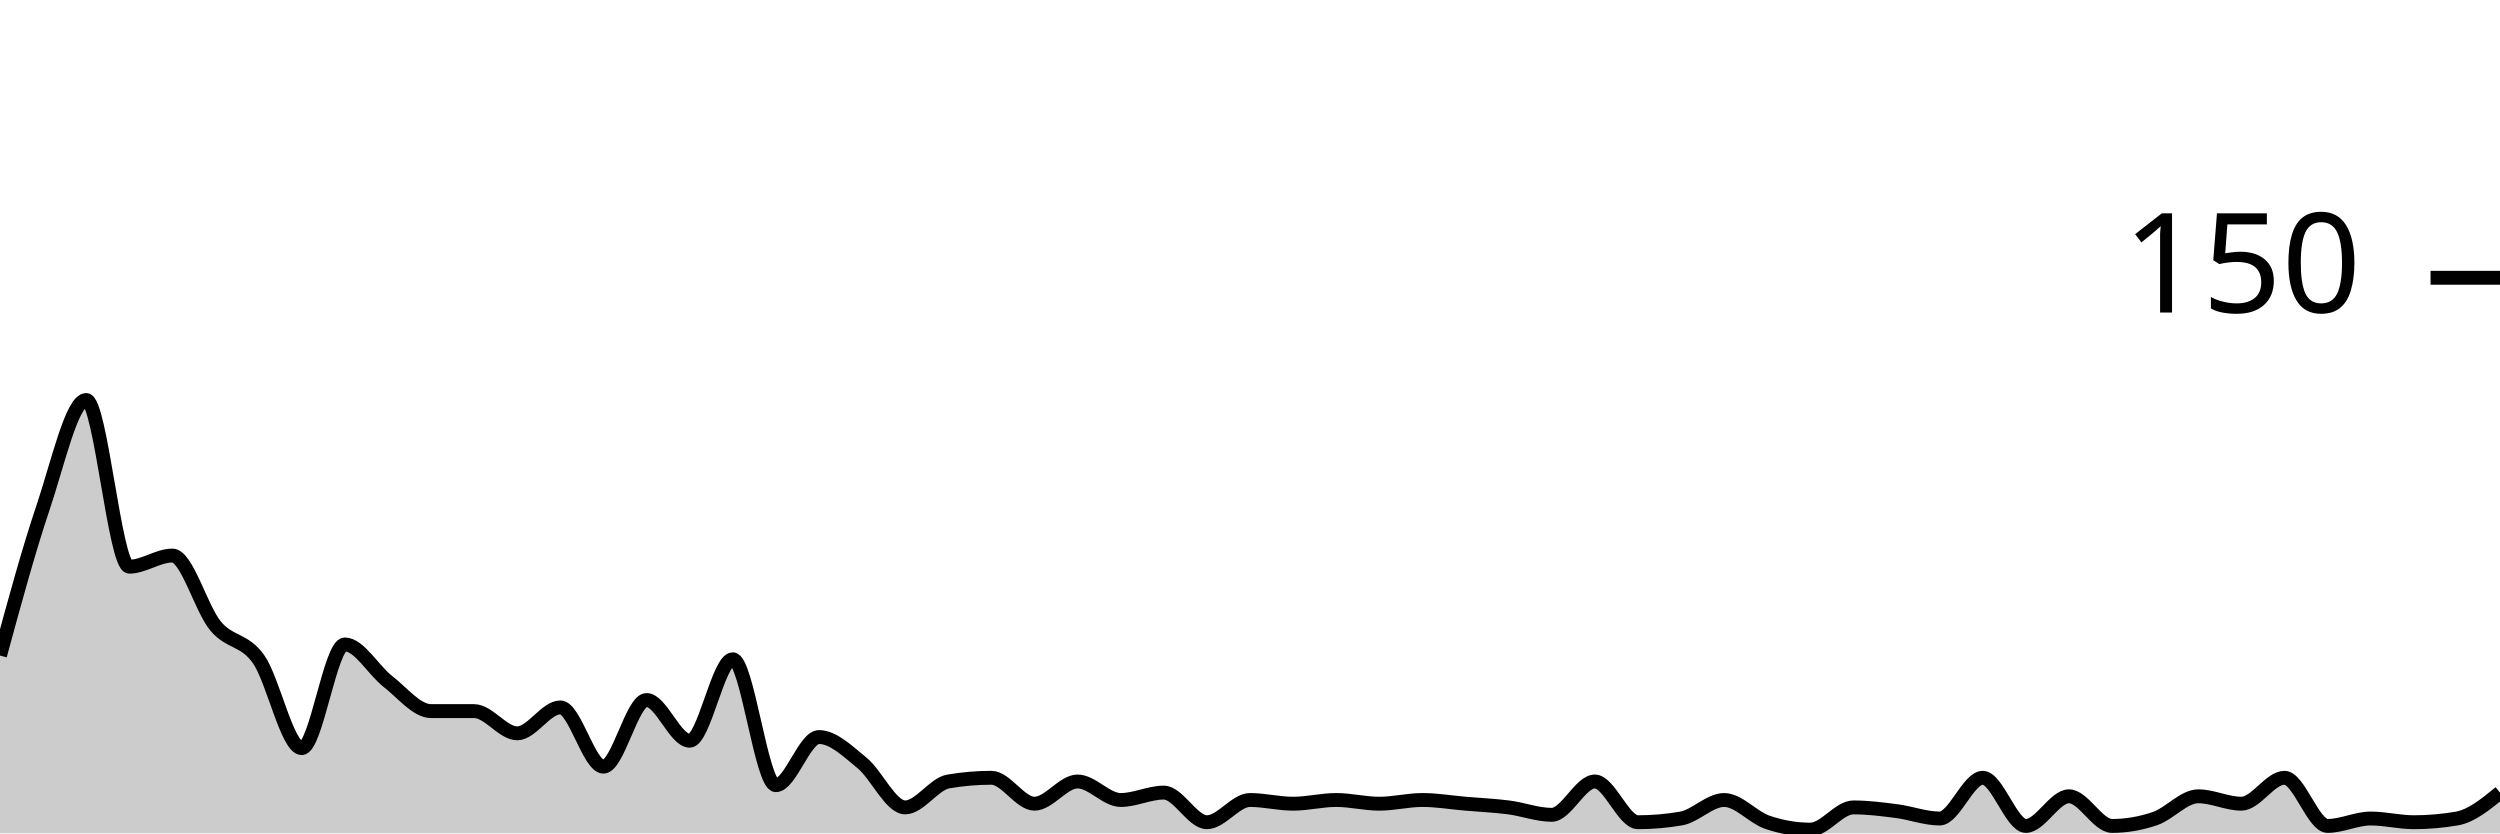
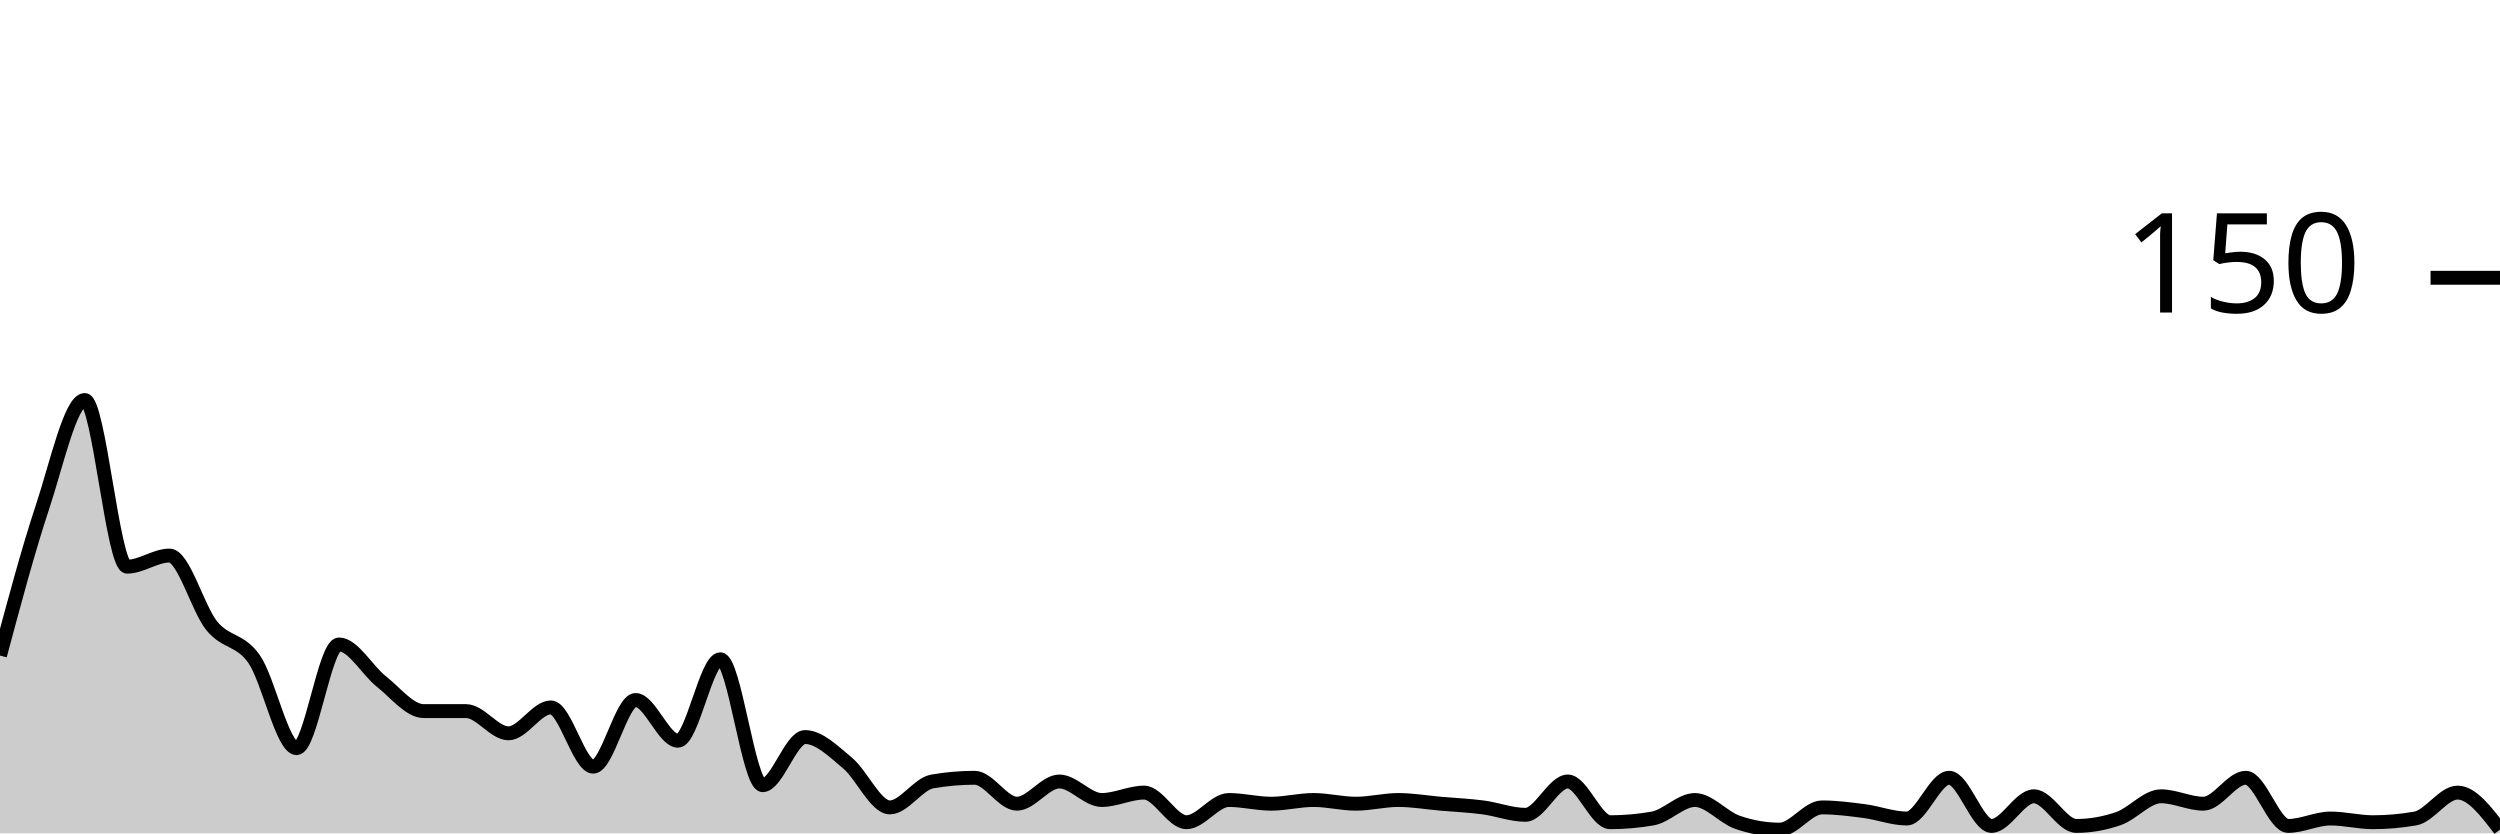
<svg xmlns="http://www.w3.org/2000/svg" viewBox="0 0 180 60">
  <g transform="translate(0,20)">
-     <path class="area" fill="rgba(0, 0, 0, 0.2)" d="M0,27.2C1.034,23.4,2.069,19.6,3.103,16.533C4.138,13.467,5.172,8.8,6.207,8.8C7.241,8.8,8.276,20.8,9.31,20.8C10.345,20.8,11.379,20,12.414,20C13.448,20,14.483,23.822,15.517,25.067C16.552,26.311,17.586,26,18.621,27.467C19.655,28.933,20.69,33.867,21.724,33.867C22.759,33.867,23.793,26.4,24.828,26.4C25.862,26.4,26.897,28.267,27.931,29.067C28.966,29.867,30,31.2,31.034,31.2C32.069,31.2,33.103,31.2,34.138,31.2C35.172,31.2,36.207,32.8,37.241,32.8C38.276,32.8,39.31,30.933,40.345,30.933C41.379,30.933,42.414,35.2,43.448,35.2C44.483,35.2,45.517,30.4,46.552,30.4C47.586,30.4,48.621,33.333,49.655,33.333C50.69,33.333,51.724,27.467,52.759,27.467C53.793,27.467,54.828,36.533,55.862,36.533C56.897,36.533,57.931,33.067,58.966,33.067C60,33.067,61.034,34.089,62.069,34.933C63.103,35.778,64.138,38.133,65.172,38.133C66.207,38.133,67.241,36.444,68.276,36.267C69.31,36.089,70.345,36,71.379,36C72.414,36,73.448,37.867,74.483,37.867C75.517,37.867,76.552,36.267,77.586,36.267C78.621,36.267,79.655,37.6,80.69,37.6C81.724,37.6,82.759,37.067,83.793,37.067C84.828,37.067,85.862,39.2,86.897,39.2C87.931,39.2,88.966,37.6,90,37.6C91.034,37.6,92.069,37.867,93.103,37.867C94.138,37.867,95.172,37.6,96.207,37.6C97.241,37.6,98.276,37.867,99.31,37.867C100.345,37.867,101.379,37.6,102.414,37.6C103.448,37.6,104.483,37.778,105.517,37.867C106.552,37.956,107.586,38,108.621,38.133C109.655,38.267,110.69,38.667,111.724,38.667C112.759,38.667,113.793,36.267,114.828,36.267C115.862,36.267,116.897,39.2,117.931,39.2C118.966,39.2,120,39.111,121.034,38.933C122.069,38.756,123.103,37.6,124.138,37.6C125.172,37.6,126.207,38.844,127.241,39.2C128.276,39.556,129.31,39.733,130.345,39.733C131.379,39.733,132.414,38.133,133.448,38.133C134.483,38.133,135.517,38.267,136.552,38.4C137.586,38.533,138.621,38.933,139.655,38.933C140.69,38.933,141.724,36,142.759,36C143.793,36,144.828,39.467,145.862,39.467C146.897,39.467,147.931,37.333,148.966,37.333C150,37.333,151.034,39.467,152.069,39.467C153.103,39.467,154.138,39.289,155.172,38.933C156.207,38.578,157.241,37.333,158.276,37.333C159.31,37.333,160.345,37.867,161.379,37.867C162.414,37.867,163.448,36,164.483,36C165.517,36,166.552,39.467,167.586,39.467C168.621,39.467,169.655,38.933,170.69,38.933C171.724,38.933,172.759,39.2,173.793,39.2C174.828,39.2,175.862,39.111,176.897,38.933C177.931,38.756,178.966,37.911,180,37.067L180,40C178.966,40,177.931,40,176.897,40C175.862,40,174.828,40,173.793,40C172.759,40,171.724,40,170.69,40C169.655,40,168.621,40,167.586,40C166.552,40,165.517,40,164.483,40C163.448,40,162.414,40,161.379,40C160.345,40,159.31,40,158.276,40C157.241,40,156.207,40,155.172,40C154.138,40,153.103,40,152.069,40C151.034,40,150,40,148.966,40C147.931,40,146.897,40,145.862,40C144.828,40,143.793,40,142.759,40C141.724,40,140.69,40,139.655,40C138.621,40,137.586,40,136.552,40C135.517,40,134.483,40,133.448,40C132.414,40,131.379,40,130.345,40C129.31,40,128.276,40,127.241,40C126.207,40,125.172,40,124.138,40C123.103,40,122.069,40,121.034,40C120,40,118.966,40,117.931,40C116.897,40,115.862,40,114.828,40C113.793,40,112.759,40,111.724,40C110.69,40,109.655,40,108.621,40C107.586,40,106.552,40,105.517,40C104.483,40,103.448,40,102.414,40C101.379,40,100.345,40,99.31,40C98.276,40,97.241,40,96.207,40C95.172,40,94.138,40,93.103,40C92.069,40,91.034,40,90,40C88.966,40,87.931,40,86.897,40C85.862,40,84.828,40,83.793,40C82.759,40,81.724,40,80.69,40C79.655,40,78.621,40,77.586,40C76.552,40,75.517,40,74.483,40C73.448,40,72.414,40,71.379,40C70.345,40,69.31,40,68.276,40C67.241,40,66.207,40,65.172,40C64.138,40,63.103,40,62.069,40C61.034,40,60,40,58.966,40C57.931,40,56.897,40,55.862,40C54.828,40,53.793,40,52.759,40C51.724,40,50.69,40,49.655,40C48.621,40,47.586,40,46.552,40C45.517,40,44.483,40,43.448,40C42.414,40,41.379,40,40.345,40C39.31,40,38.276,40,37.241,40C36.207,40,35.172,40,34.138,40C33.103,40,32.069,40,31.034,40C30,40,28.966,40,27.931,40C26.897,40,25.862,40,24.828,40C23.793,40,22.759,40,21.724,40C20.69,40,19.655,40,18.621,40C17.586,40,16.552,40,15.517,40C14.483,40,13.448,40,12.414,40C11.379,40,10.345,40,9.31,40C8.276,40,7.241,40,6.207,40C5.172,40,4.138,40,3.103,40C2.069,40,1.034,40,0,40Z" />
-     <path class="line" stroke="black" fill="none" d="M0,27.2C1.034,23.4,2.069,19.6,3.103,16.533C4.138,13.467,5.172,8.8,6.207,8.8C7.241,8.8,8.276,20.8,9.31,20.8C10.345,20.8,11.379,20,12.414,20C13.448,20,14.483,23.822,15.517,25.067C16.552,26.311,17.586,26,18.621,27.467C19.655,28.933,20.69,33.867,21.724,33.867C22.759,33.867,23.793,26.4,24.828,26.4C25.862,26.4,26.897,28.267,27.931,29.067C28.966,29.867,30,31.2,31.034,31.2C32.069,31.2,33.103,31.2,34.138,31.2C35.172,31.2,36.207,32.8,37.241,32.8C38.276,32.8,39.31,30.933,40.345,30.933C41.379,30.933,42.414,35.2,43.448,35.2C44.483,35.2,45.517,30.4,46.552,30.4C47.586,30.4,48.621,33.333,49.655,33.333C50.69,33.333,51.724,27.467,52.759,27.467C53.793,27.467,54.828,36.533,55.862,36.533C56.897,36.533,57.931,33.067,58.966,33.067C60,33.067,61.034,34.089,62.069,34.933C63.103,35.778,64.138,38.133,65.172,38.133C66.207,38.133,67.241,36.444,68.276,36.267C69.31,36.089,70.345,36,71.379,36C72.414,36,73.448,37.867,74.483,37.867C75.517,37.867,76.552,36.267,77.586,36.267C78.621,36.267,79.655,37.6,80.69,37.6C81.724,37.6,82.759,37.067,83.793,37.067C84.828,37.067,85.862,39.2,86.897,39.2C87.931,39.2,88.966,37.6,90,37.6C91.034,37.6,92.069,37.867,93.103,37.867C94.138,37.867,95.172,37.6,96.207,37.6C97.241,37.6,98.276,37.867,99.31,37.867C100.345,37.867,101.379,37.6,102.414,37.6C103.448,37.6,104.483,37.778,105.517,37.867C106.552,37.956,107.586,38,108.621,38.133C109.655,38.267,110.69,38.667,111.724,38.667C112.759,38.667,113.793,36.267,114.828,36.267C115.862,36.267,116.897,39.2,117.931,39.2C118.966,39.2,120,39.111,121.034,38.933C122.069,38.756,123.103,37.6,124.138,37.6C125.172,37.6,126.207,38.844,127.241,39.2C128.276,39.556,129.31,39.733,130.345,39.733C131.379,39.733,132.414,38.133,133.448,38.133C134.483,38.133,135.517,38.267,136.552,38.4C137.586,38.533,138.621,38.933,139.655,38.933C140.69,38.933,141.724,36,142.759,36C143.793,36,144.828,39.467,145.862,39.467C146.897,39.467,147.931,37.333,148.966,37.333C150,37.333,151.034,39.467,152.069,39.467C153.103,39.467,154.138,39.289,155.172,38.933C156.207,38.578,157.241,37.333,158.276,37.333C159.31,37.333,160.345,37.867,161.379,37.867C162.414,37.867,163.448,36,164.483,36C165.517,36,166.552,39.467,167.586,39.467C168.621,39.467,169.655,38.933,170.69,38.933C171.724,38.933,172.759,39.2,173.793,39.2C174.828,39.2,175.862,39.111,176.897,38.933C177.931,38.756,178.966,37.911,180,37.067" />
+     <path class="area" fill="rgba(0, 0, 0, 0.2)" d="M0,27.2C1.017,23.4,2.034,19.6,3.051,16.533C4.068,13.467,5.085,8.8,6.102,8.8C7.119,8.8,8.136,20.8,9.153,20.8C10.169,20.8,11.186,20,12.203,20C13.22,20,14.237,23.822,15.254,25.067C16.271,26.311,17.288,26,18.305,27.467C19.322,28.933,20.339,33.867,21.356,33.867C22.373,33.867,23.39,26.4,24.407,26.4C25.424,26.4,26.441,28.267,27.458,29.067C28.475,29.867,29.492,31.2,30.508,31.2C31.525,31.2,32.542,31.2,33.559,31.2C34.576,31.2,35.593,32.8,36.61,32.8C37.627,32.8,38.644,30.933,39.661,30.933C40.678,30.933,41.695,35.2,42.712,35.2C43.729,35.2,44.746,30.4,45.763,30.4C46.78,30.4,47.797,33.333,48.814,33.333C49.831,33.333,50.847,27.467,51.864,27.467C52.881,27.467,53.898,36.533,54.915,36.533C55.932,36.533,56.949,33.067,57.966,33.067C58.983,33.067,60,34.089,61.017,34.933C62.034,35.778,63.051,38.133,64.068,38.133C65.085,38.133,66.102,36.444,67.119,36.267C68.136,36.089,69.153,36,70.169,36C71.186,36,72.203,37.867,73.22,37.867C74.237,37.867,75.254,36.267,76.271,36.267C77.288,36.267,78.305,37.6,79.322,37.6C80.339,37.6,81.356,37.067,82.373,37.067C83.39,37.067,84.407,39.2,85.424,39.2C86.441,39.2,87.458,37.6,88.475,37.6C89.492,37.6,90.508,37.867,91.525,37.867C92.542,37.867,93.559,37.6,94.576,37.6C95.593,37.6,96.61,37.867,97.627,37.867C98.644,37.867,99.661,37.6,100.678,37.6C101.695,37.6,102.712,37.778,103.729,37.867C104.746,37.956,105.763,38,106.78,38.133C107.797,38.267,108.814,38.667,109.831,38.667C110.847,38.667,111.864,36.267,112.881,36.267C113.898,36.267,114.915,39.2,115.932,39.2C116.949,39.2,117.966,39.111,118.983,38.933C120,38.756,121.017,37.6,122.034,37.6C123.051,37.6,124.068,38.844,125.085,39.2C126.102,39.556,127.119,39.733,128.136,39.733C129.153,39.733,130.169,38.133,131.186,38.133C132.203,38.133,133.22,38.267,134.237,38.4C135.254,38.533,136.271,38.933,137.288,38.933C138.305,38.933,139.322,36,140.339,36C141.356,36,142.373,39.467,143.39,39.467C144.407,39.467,145.424,37.333,146.441,37.333C147.458,37.333,148.475,39.467,149.492,39.467C150.508,39.467,151.525,39.289,152.542,38.933C153.559,38.578,154.576,37.333,155.593,37.333C156.61,37.333,157.627,37.867,158.644,37.867C159.661,37.867,160.678,36,161.695,36C162.712,36,163.729,39.467,164.746,39.467C165.763,39.467,166.78,38.933,167.797,38.933C168.814,38.933,169.831,39.2,170.847,39.2C171.864,39.2,172.881,39.111,173.898,38.933C174.915,38.756,175.932,37.067,176.949,37.067C177.966,37.067,178.983,38.4,180,39.733L180,40C178.983,40,177.966,40,176.949,40C175.932,40,174.915,40,173.898,40C172.881,40,171.864,40,170.847,40C169.831,40,168.814,40,167.797,40C166.78,40,165.763,40,164.746,40C163.729,40,162.712,40,161.695,40C160.678,40,159.661,40,158.644,40C157.627,40,156.61,40,155.593,40C154.576,40,153.559,40,152.542,40C151.525,40,150.508,40,149.492,40C148.475,40,147.458,40,146.441,40C145.424,40,144.407,40,143.39,40C142.373,40,141.356,40,140.339,40C139.322,40,138.305,40,137.288,40C136.271,40,135.254,40,134.237,40C133.22,40,132.203,40,131.186,40C130.169,40,129.153,40,128.136,40C127.119,40,126.102,40,125.085,40C124.068,40,123.051,40,122.034,40C121.017,40,120,40,118.983,40C117.966,40,116.949,40,115.932,40C114.915,40,113.898,40,112.881,40C111.864,40,110.847,40,109.831,40C108.814,40,107.797,40,106.78,40C105.763,40,104.746,40,103.729,40C102.712,40,101.695,40,100.678,40C99.661,40,98.644,40,97.627,40C96.61,40,95.593,40,94.576,40C93.559,40,92.542,40,91.525,40C90.508,40,89.492,40,88.475,40C87.458,40,86.441,40,85.424,40C84.407,40,83.39,40,82.373,40C81.356,40,80.339,40,79.322,40C78.305,40,77.288,40,76.271,40C75.254,40,74.237,40,73.22,40C72.203,40,71.186,40,70.169,40C69.153,40,68.136,40,67.119,40C66.102,40,65.085,40,64.068,40C63.051,40,62.034,40,61.017,40C60,40,58.983,40,57.966,40C56.949,40,55.932,40,54.915,40C53.898,40,52.881,40,51.864,40C50.847,40,49.831,40,48.814,40C47.797,40,46.78,40,45.763,40C44.746,40,43.729,40,42.712,40C41.695,40,40.678,40,39.661,40C38.644,40,37.627,40,36.61,40C35.593,40,34.576,40,33.559,40C32.542,40,31.525,40,30.508,40C29.492,40,28.475,40,27.458,40C26.441,40,25.424,40,24.407,40C23.39,40,22.373,40,21.356,40C20.339,40,19.322,40,18.305,40C17.288,40,16.271,40,15.254,40C14.237,40,13.22,40,12.203,40C11.186,40,10.169,40,9.153,40C8.136,40,7.119,40,6.102,40C5.085,40,4.068,40,3.051,40C2.034,40,1.017,40,0,40Z" />
+     <path class="line" stroke="black" fill="none" d="M0,27.2C1.017,23.4,2.034,19.6,3.051,16.533C4.068,13.467,5.085,8.8,6.102,8.8C7.119,8.8,8.136,20.8,9.153,20.8C10.169,20.8,11.186,20,12.203,20C13.22,20,14.237,23.822,15.254,25.067C16.271,26.311,17.288,26,18.305,27.467C19.322,28.933,20.339,33.867,21.356,33.867C22.373,33.867,23.39,26.4,24.407,26.4C25.424,26.4,26.441,28.267,27.458,29.067C28.475,29.867,29.492,31.2,30.508,31.2C31.525,31.2,32.542,31.2,33.559,31.2C34.576,31.2,35.593,32.8,36.61,32.8C37.627,32.8,38.644,30.933,39.661,30.933C40.678,30.933,41.695,35.2,42.712,35.2C43.729,35.2,44.746,30.4,45.763,30.4C46.78,30.4,47.797,33.333,48.814,33.333C49.831,33.333,50.847,27.467,51.864,27.467C52.881,27.467,53.898,36.533,54.915,36.533C55.932,36.533,56.949,33.067,57.966,33.067C58.983,33.067,60,34.089,61.017,34.933C62.034,35.778,63.051,38.133,64.068,38.133C65.085,38.133,66.102,36.444,67.119,36.267C68.136,36.089,69.153,36,70.169,36C71.186,36,72.203,37.867,73.22,37.867C74.237,37.867,75.254,36.267,76.271,36.267C77.288,36.267,78.305,37.6,79.322,37.6C80.339,37.6,81.356,37.067,82.373,37.067C83.39,37.067,84.407,39.2,85.424,39.2C86.441,39.2,87.458,37.6,88.475,37.6C89.492,37.6,90.508,37.867,91.525,37.867C92.542,37.867,93.559,37.6,94.576,37.6C95.593,37.6,96.61,37.867,97.627,37.867C98.644,37.867,99.661,37.6,100.678,37.6C101.695,37.6,102.712,37.778,103.729,37.867C104.746,37.956,105.763,38,106.78,38.133C107.797,38.267,108.814,38.667,109.831,38.667C110.847,38.667,111.864,36.267,112.881,36.267C113.898,36.267,114.915,39.2,115.932,39.2C116.949,39.2,117.966,39.111,118.983,38.933C120,38.756,121.017,37.6,122.034,37.6C123.051,37.6,124.068,38.844,125.085,39.2C126.102,39.556,127.119,39.733,128.136,39.733C129.153,39.733,130.169,38.133,131.186,38.133C132.203,38.133,133.22,38.267,134.237,38.4C135.254,38.533,136.271,38.933,137.288,38.933C138.305,38.933,139.322,36,140.339,36C141.356,36,142.373,39.467,143.39,39.467C144.407,39.467,145.424,37.333,146.441,37.333C147.458,37.333,148.475,39.467,149.492,39.467C150.508,39.467,151.525,39.289,152.542,38.933C153.559,38.578,154.576,37.333,155.593,37.333C156.61,37.333,157.627,37.867,158.644,37.867C159.661,37.867,160.678,36,161.695,36C162.712,36,163.729,39.467,164.746,39.467C165.763,39.467,166.78,38.933,167.797,38.933C168.814,38.933,169.831,39.2,170.847,39.2C171.864,39.2,172.881,39.111,173.898,38.933C174.915,38.756,175.932,37.067,176.949,37.067C177.966,37.067,178.983,38.4,180,39.733" />
    <path class="axis-ceiling" stroke-width="1" stroke="black" fill="none" d="M175,0L180,0" />
    <text class="axis-ceiling-label" font-family="sans-serif" text-anchor="end" font-size="10px" x="170" y="2.5">150</text>
  </g>
</svg>
